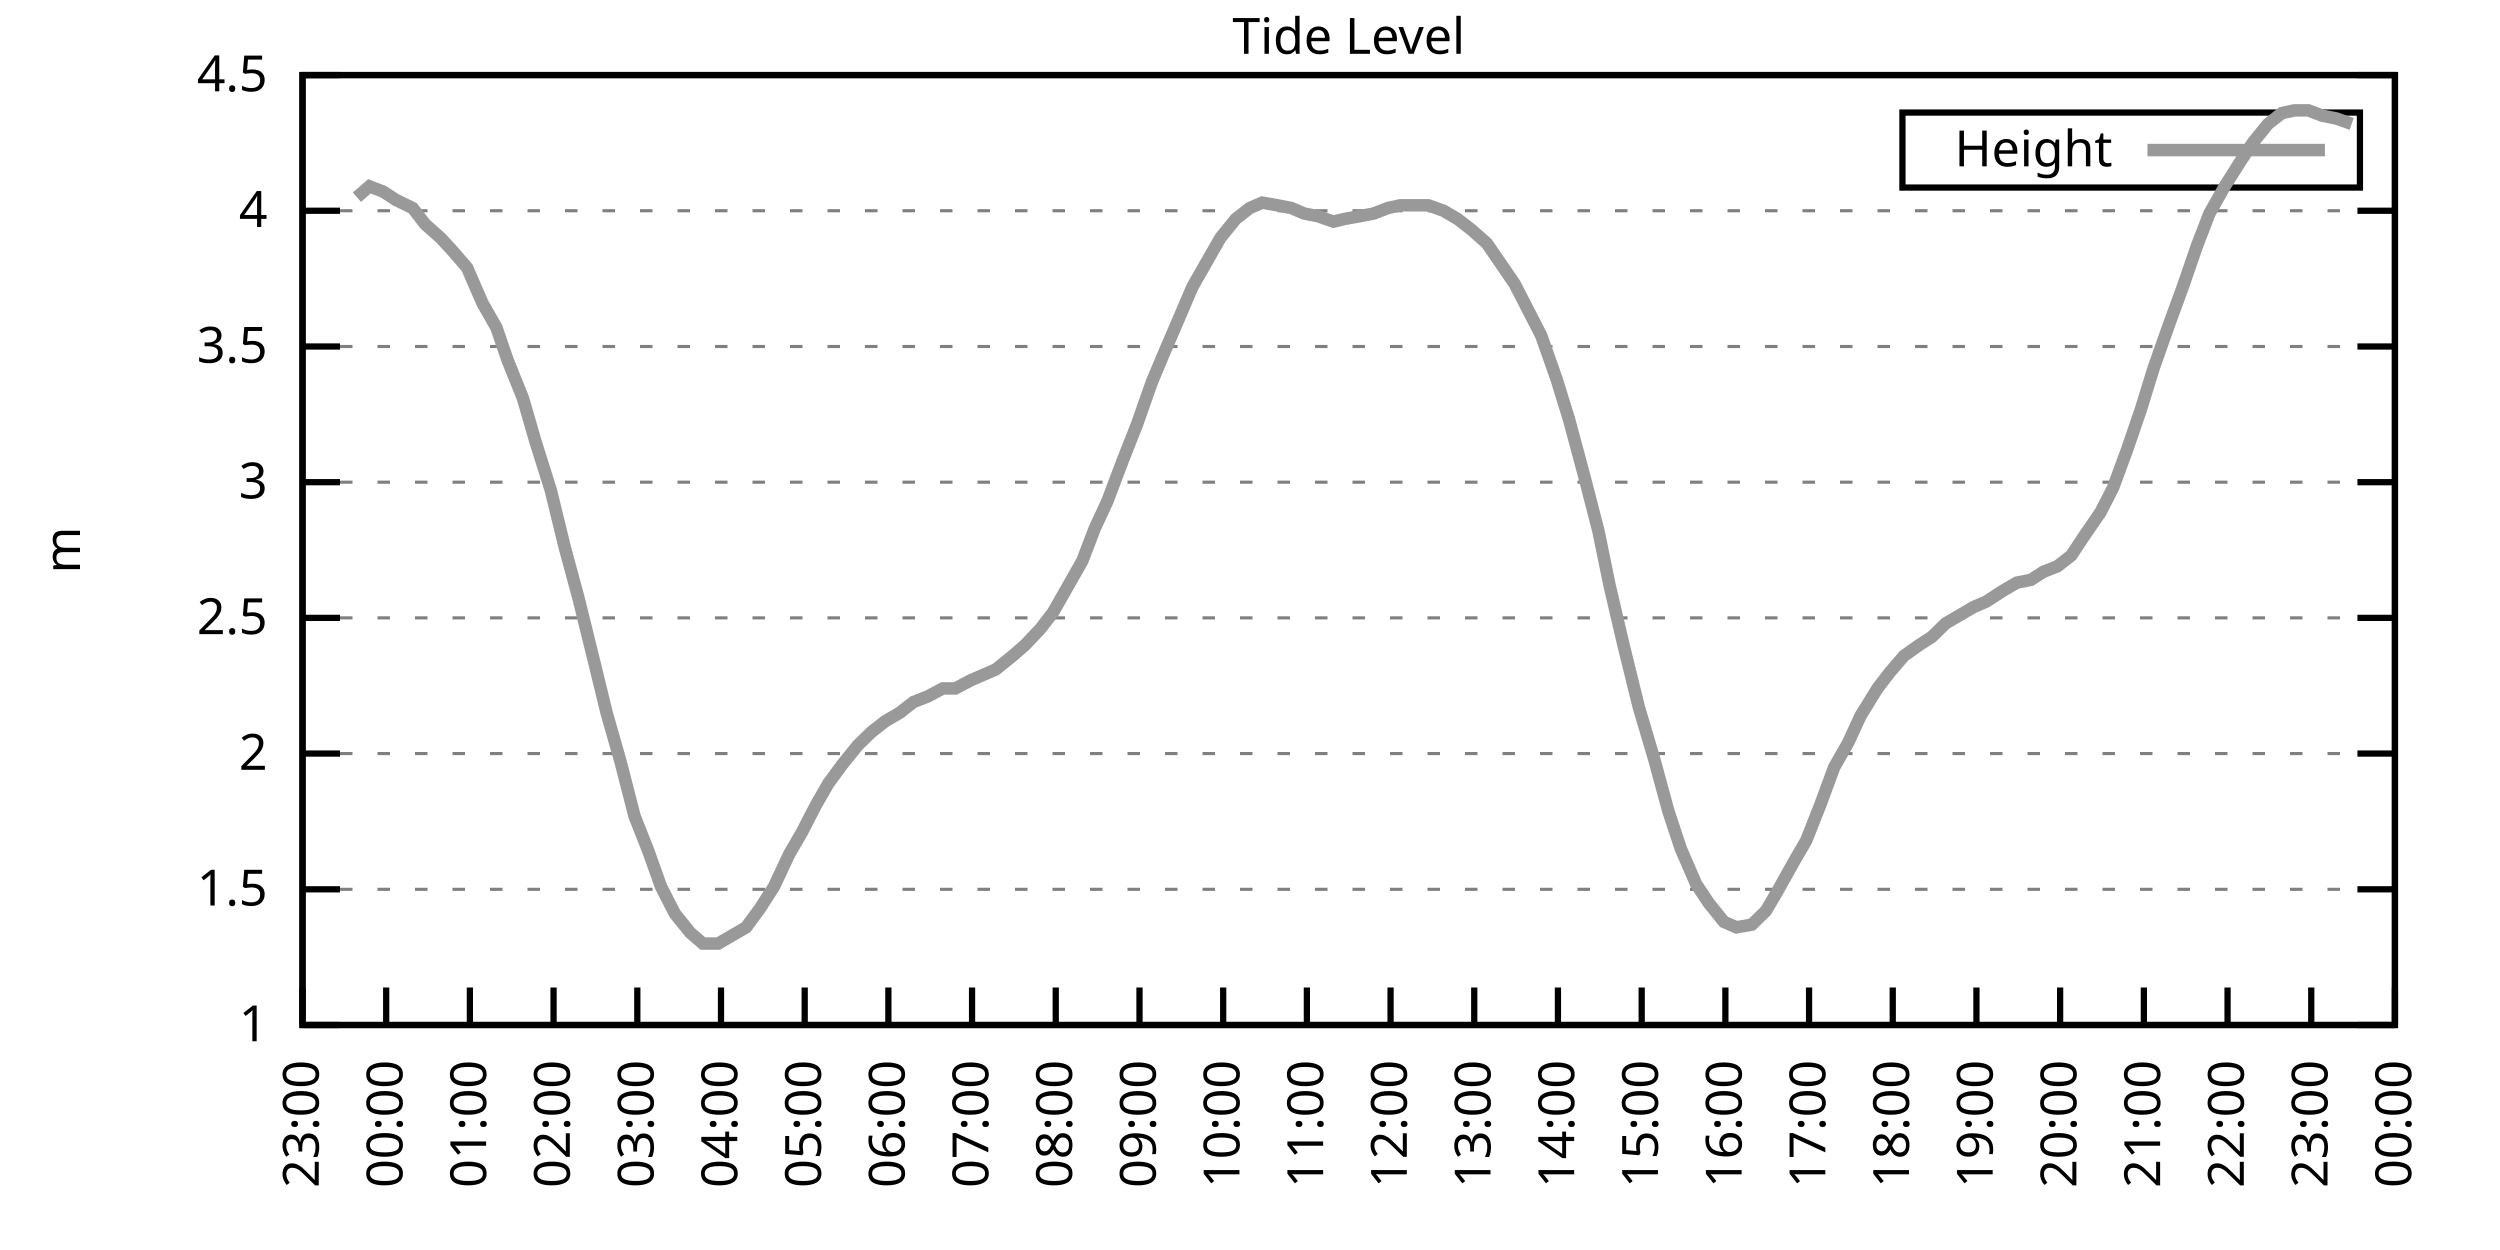
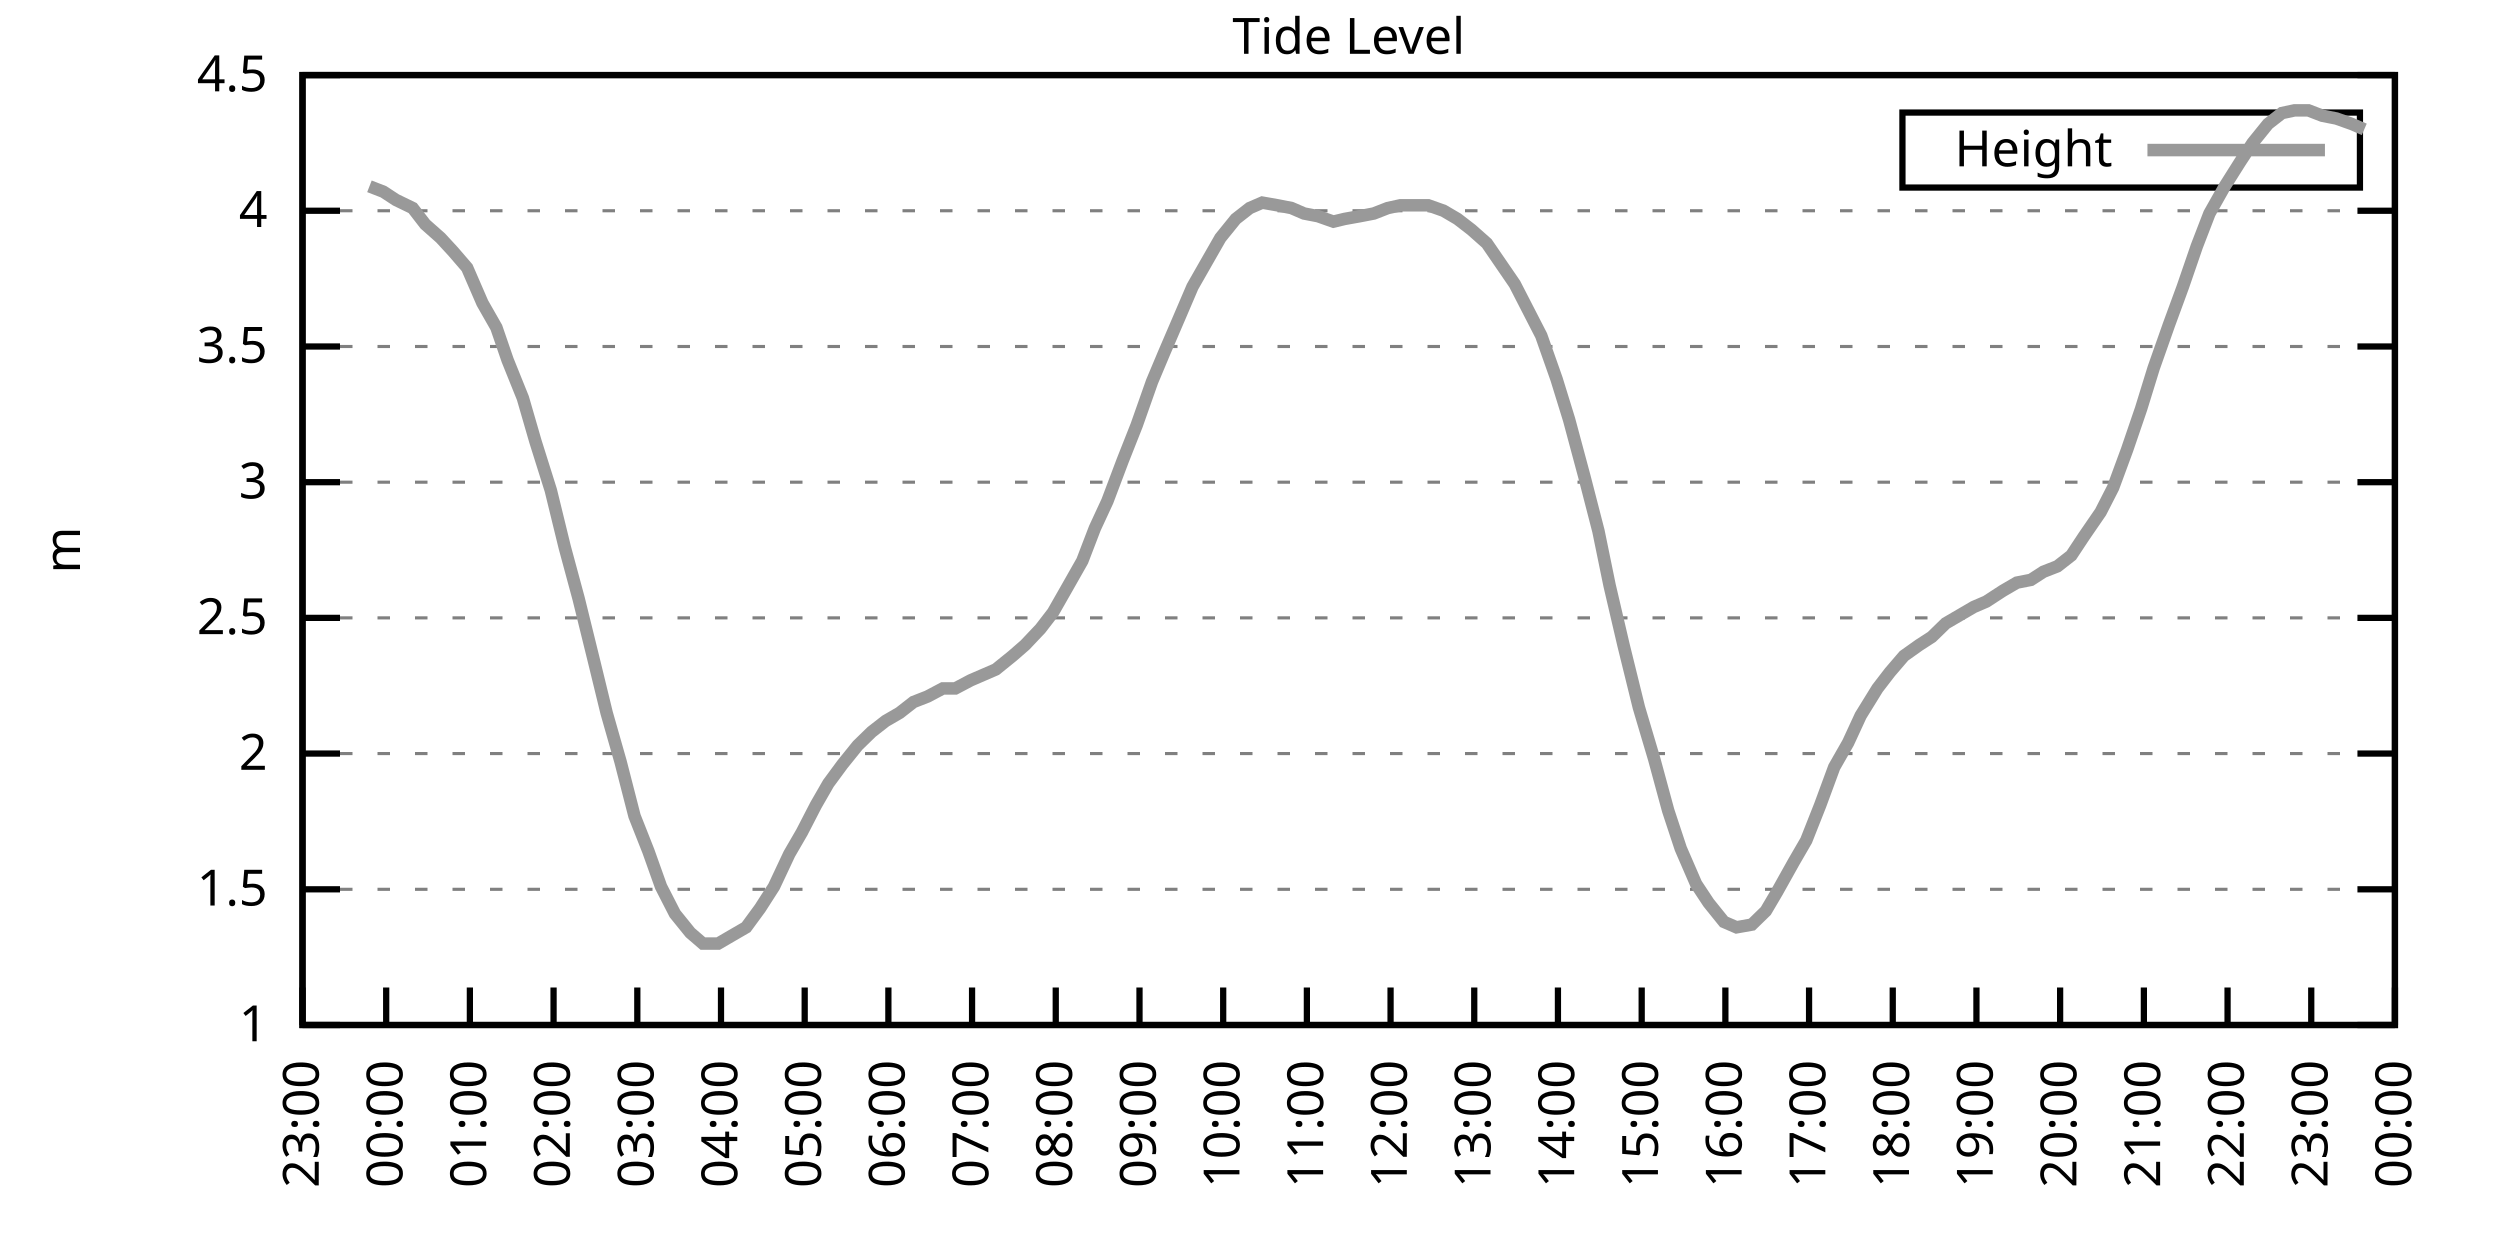
<svg xmlns="http://www.w3.org/2000/svg" xmlns:xlink="http://www.w3.org/1999/xlink" width="400" height="200" viewBox="0 0 400 200">
  <g id="gnuplot_canvas">
    <rect x="0" y="0" width="400" height="200" fill="none" />
    <defs>
      <circle id="gpDot" r="0.5" stroke-width="0.5" stroke="currentColor" />
      <path id="gpPt0" stroke-width="0.333" stroke="currentColor" d="M-1,0 h2 M0,-1 v2" />
      <path id="gpPt1" stroke-width="0.333" stroke="currentColor" d="M-1,-1 L1,1 M1,-1 L-1,1" />
      <path id="gpPt2" stroke-width="0.333" stroke="currentColor" d="M-1,0 L1,0 M0,-1 L0,1 M-1,-1 L1,1 M-1,1 L1,-1" />
      <rect id="gpPt3" stroke-width="0.333" stroke="currentColor" x="-1" y="-1" width="2" height="2" />
      <rect id="gpPt4" stroke-width="0.333" stroke="currentColor" fill="currentColor" x="-1" y="-1" width="2" height="2" />
      <circle id="gpPt5" stroke-width="0.333" stroke="currentColor" cx="0" cy="0" r="1" />
      <use xlink:href="#gpPt5" id="gpPt6" fill="currentColor" stroke="none" />
      <path id="gpPt7" stroke-width="0.333" stroke="currentColor" d="M0,-1.33 L-1.33,0.67 L1.33,0.67 z" />
      <use xlink:href="#gpPt7" id="gpPt8" fill="currentColor" stroke="none" />
      <use xlink:href="#gpPt7" id="gpPt9" stroke="currentColor" transform="rotate(180)" />
      <use xlink:href="#gpPt9" id="gpPt10" fill="currentColor" stroke="none" />
      <use xlink:href="#gpPt3" id="gpPt11" stroke="currentColor" transform="rotate(45)" />
      <use xlink:href="#gpPt11" id="gpPt12" fill="currentColor" stroke="none" />
      <path id="gpPt13" stroke-width="0.333" stroke="currentColor" d="M0,1.330 L1.265,0.411 L0.782,-1.067 L-0.782,-1.076 L-1.265,0.411 z" />
      <use xlink:href="#gpPt13" id="gpPt14" fill="currentColor" stroke="none" />
      <filter id="textbox" filterUnits="objectBoundingBox" x="0" y="0" height="1" width="1">
        <feFlood flood-color="white" flood-opacity="1" result="bgnd" />
        <feComposite in="SourceGraphic" in2="bgnd" operator="atop" />
      </filter>
      <filter id="greybox" filterUnits="objectBoundingBox" x="0" y="0" height="1" width="1">
        <feFlood flood-color="lightgrey" flood-opacity="1" result="grey" />
        <feComposite in="SourceGraphic" in2="grey" operator="atop" />
      </filter>
    </defs>
    <g fill="none" color="white" stroke="currentColor" stroke-width="1.00" stroke-linecap="butt" stroke-linejoin="miter">
</g>
    <g fill="none" color="black" stroke="currentColor" stroke-width="1.00" stroke-linecap="butt" stroke-linejoin="miter">
      <g stroke="none" shape-rendering="crispEdges">
        <polygon fill="rgb(255, 255, 255)" points="48.40,164.00 383.18,164.00 383.18,12.02 48.40,12.02 " />
      </g>
    </g>
    <g fill="none" color="black" stroke="currentColor" stroke-width="1.00" stroke-linecap="butt" stroke-linejoin="miter">
</g>
    <g fill="none" color="black" stroke="black" stroke-width="0.50" stroke-linecap="butt" stroke-linejoin="miter">
</g>
    <g fill="none" color="gray" stroke="currentColor" stroke-width="0.50" stroke-linecap="butt" stroke-linejoin="miter">
      <path stroke="gray" stroke-dasharray="2,4" class="gridline" d="M48.40,164.00 L383.19,164.00  " />
    </g>
    <g fill="none" color="gray" stroke="gray" stroke-width="1.00" stroke-linecap="butt" stroke-linejoin="miter">
</g>
    <g fill="none" color="black" stroke="currentColor" stroke-width="1.00" stroke-linecap="butt" stroke-linejoin="miter">
      <path stroke="black" d="M48.40,164.00 L54.40,164.00 M383.19,164.00 L377.19,164.00  " />
      <g transform="translate(42.80,166.60)" stroke="none" fill="black" font-family="Sans" font-size="8.00" text-anchor="end">
        <text>
          <tspan font-family="Sans"> 1</tspan>
        </text>
      </g>
    </g>
    <g fill="none" color="black" stroke="currentColor" stroke-width="1.00" stroke-linecap="butt" stroke-linejoin="miter">
</g>
    <g fill="none" color="black" stroke="black" stroke-width="0.50" stroke-linecap="butt" stroke-linejoin="miter">
</g>
    <g fill="none" color="gray" stroke="currentColor" stroke-width="0.50" stroke-linecap="butt" stroke-linejoin="miter">
      <path stroke="gray" stroke-dasharray="2,4" class="gridline" d="M48.40,142.29 L383.19,142.29  " />
    </g>
    <g fill="none" color="gray" stroke="gray" stroke-width="1.00" stroke-linecap="butt" stroke-linejoin="miter">
</g>
    <g fill="none" color="black" stroke="currentColor" stroke-width="1.00" stroke-linecap="butt" stroke-linejoin="miter">
      <path stroke="black" d="M48.40,142.29 L54.40,142.29 M383.19,142.29 L377.19,142.29  " />
      <g transform="translate(42.80,144.89)" stroke="none" fill="black" font-family="Sans" font-size="8.00" text-anchor="end">
        <text>
          <tspan font-family="Sans"> 1.5</tspan>
        </text>
      </g>
    </g>
    <g fill="none" color="black" stroke="currentColor" stroke-width="1.00" stroke-linecap="butt" stroke-linejoin="miter">
</g>
    <g fill="none" color="black" stroke="black" stroke-width="0.50" stroke-linecap="butt" stroke-linejoin="miter">
</g>
    <g fill="none" color="gray" stroke="currentColor" stroke-width="0.50" stroke-linecap="butt" stroke-linejoin="miter">
      <path stroke="gray" stroke-dasharray="2,4" class="gridline" d="M48.40,120.57 L383.19,120.57  " />
    </g>
    <g fill="none" color="gray" stroke="gray" stroke-width="1.00" stroke-linecap="butt" stroke-linejoin="miter">
</g>
    <g fill="none" color="black" stroke="currentColor" stroke-width="1.00" stroke-linecap="butt" stroke-linejoin="miter">
      <path stroke="black" d="M48.40,120.57 L54.40,120.57 M383.19,120.57 L377.19,120.57  " />
      <g transform="translate(42.80,123.17)" stroke="none" fill="black" font-family="Sans" font-size="8.00" text-anchor="end">
        <text>
          <tspan font-family="Sans"> 2</tspan>
        </text>
      </g>
    </g>
    <g fill="none" color="black" stroke="currentColor" stroke-width="1.00" stroke-linecap="butt" stroke-linejoin="miter">
</g>
    <g fill="none" color="black" stroke="black" stroke-width="0.50" stroke-linecap="butt" stroke-linejoin="miter">
</g>
    <g fill="none" color="gray" stroke="currentColor" stroke-width="0.50" stroke-linecap="butt" stroke-linejoin="miter">
      <path stroke="gray" stroke-dasharray="2,4" class="gridline" d="M48.40,98.86 L383.19,98.86  " />
    </g>
    <g fill="none" color="gray" stroke="gray" stroke-width="1.00" stroke-linecap="butt" stroke-linejoin="miter">
</g>
    <g fill="none" color="black" stroke="currentColor" stroke-width="1.00" stroke-linecap="butt" stroke-linejoin="miter">
      <path stroke="black" d="M48.40,98.86 L54.40,98.86 M383.19,98.86 L377.19,98.86  " />
      <g transform="translate(42.80,101.46)" stroke="none" fill="black" font-family="Sans" font-size="8.00" text-anchor="end">
        <text>
          <tspan font-family="Sans"> 2.5</tspan>
        </text>
      </g>
    </g>
    <g fill="none" color="black" stroke="currentColor" stroke-width="1.00" stroke-linecap="butt" stroke-linejoin="miter">
</g>
    <g fill="none" color="black" stroke="black" stroke-width="0.50" stroke-linecap="butt" stroke-linejoin="miter">
</g>
    <g fill="none" color="gray" stroke="currentColor" stroke-width="0.50" stroke-linecap="butt" stroke-linejoin="miter">
      <path stroke="gray" stroke-dasharray="2,4" class="gridline" d="M48.40,77.15 L383.19,77.15  " />
    </g>
    <g fill="none" color="gray" stroke="gray" stroke-width="1.00" stroke-linecap="butt" stroke-linejoin="miter">
</g>
    <g fill="none" color="black" stroke="currentColor" stroke-width="1.00" stroke-linecap="butt" stroke-linejoin="miter">
      <path stroke="black" d="M48.40,77.15 L54.40,77.15 M383.19,77.15 L377.19,77.15  " />
      <g transform="translate(42.80,79.75)" stroke="none" fill="black" font-family="Sans" font-size="8.00" text-anchor="end">
        <text>
          <tspan font-family="Sans"> 3</tspan>
        </text>
      </g>
    </g>
    <g fill="none" color="black" stroke="currentColor" stroke-width="1.00" stroke-linecap="butt" stroke-linejoin="miter">
</g>
    <g fill="none" color="black" stroke="black" stroke-width="0.50" stroke-linecap="butt" stroke-linejoin="miter">
</g>
    <g fill="none" color="gray" stroke="currentColor" stroke-width="0.50" stroke-linecap="butt" stroke-linejoin="miter">
      <path stroke="gray" stroke-dasharray="2,4" class="gridline" d="M48.40,55.44 L383.19,55.44  " />
    </g>
    <g fill="none" color="gray" stroke="gray" stroke-width="1.00" stroke-linecap="butt" stroke-linejoin="miter">
</g>
    <g fill="none" color="black" stroke="currentColor" stroke-width="1.00" stroke-linecap="butt" stroke-linejoin="miter">
      <path stroke="black" d="M48.40,55.44 L54.40,55.44 M383.19,55.44 L377.19,55.44  " />
      <g transform="translate(42.80,58.04)" stroke="none" fill="black" font-family="Sans" font-size="8.00" text-anchor="end">
        <text>
          <tspan font-family="Sans"> 3.5</tspan>
        </text>
      </g>
    </g>
    <g fill="none" color="black" stroke="currentColor" stroke-width="1.00" stroke-linecap="butt" stroke-linejoin="miter">
</g>
    <g fill="none" color="black" stroke="black" stroke-width="0.50" stroke-linecap="butt" stroke-linejoin="miter">
</g>
    <g fill="none" color="gray" stroke="currentColor" stroke-width="0.50" stroke-linecap="butt" stroke-linejoin="miter">
      <path stroke="gray" stroke-dasharray="2,4" class="gridline" d="M48.40,33.72 L383.19,33.72  " />
    </g>
    <g fill="none" color="gray" stroke="gray" stroke-width="1.00" stroke-linecap="butt" stroke-linejoin="miter">
</g>
    <g fill="none" color="black" stroke="currentColor" stroke-width="1.00" stroke-linecap="butt" stroke-linejoin="miter">
      <path stroke="black" d="M48.40,33.72 L54.40,33.72 M383.19,33.72 L377.19,33.72  " />
      <g transform="translate(42.80,36.32)" stroke="none" fill="black" font-family="Sans" font-size="8.00" text-anchor="end">
        <text>
          <tspan font-family="Sans"> 4</tspan>
        </text>
      </g>
    </g>
    <g fill="none" color="black" stroke="currentColor" stroke-width="1.00" stroke-linecap="butt" stroke-linejoin="miter">
</g>
    <g fill="none" color="black" stroke="black" stroke-width="0.50" stroke-linecap="butt" stroke-linejoin="miter">
</g>
    <g fill="none" color="gray" stroke="currentColor" stroke-width="0.50" stroke-linecap="butt" stroke-linejoin="miter">
      <path stroke="gray" stroke-dasharray="2,4" class="gridline" d="M48.40,12.01 L383.19,12.01  " />
    </g>
    <g fill="none" color="gray" stroke="gray" stroke-width="1.00" stroke-linecap="butt" stroke-linejoin="miter">
</g>
    <g fill="none" color="black" stroke="currentColor" stroke-width="1.00" stroke-linecap="butt" stroke-linejoin="miter">
      <path stroke="black" d="M48.40,12.01 L54.40,12.01 M383.19,12.01 L377.19,12.01  " />
      <g transform="translate(42.80,14.61)" stroke="none" fill="black" font-family="Sans" font-size="8.00" text-anchor="end">
        <text>
          <tspan font-family="Sans"> 4.5</tspan>
        </text>
      </g>
    </g>
    <g fill="none" color="black" stroke="currentColor" stroke-width="1.00" stroke-linecap="butt" stroke-linejoin="miter">
      <path stroke="black" d="M48.40,164.00 L48.40,158.00  " />
      <g transform="translate(51.00,169.60) rotate(270.00)" stroke="none" fill="black" font-family="Sans" font-size="8.00" text-anchor="end">
        <text>
          <tspan font-family="Sans">23:00</tspan>
        </text>
      </g>
    </g>
    <g fill="none" color="black" stroke="currentColor" stroke-width="1.00" stroke-linecap="butt" stroke-linejoin="miter">
      <path stroke="black" d="M61.79,164.00 L61.79,158.00  " />
      <g transform="translate(64.39,169.60) rotate(270.00)" stroke="none" fill="black" font-family="Sans" font-size="8.00" text-anchor="end">
        <text>
          <tspan font-family="Sans">00:00</tspan>
        </text>
      </g>
    </g>
    <g fill="none" color="black" stroke="currentColor" stroke-width="1.00" stroke-linecap="butt" stroke-linejoin="miter">
      <path stroke="black" d="M75.18,164.00 L75.18,158.00  " />
      <g transform="translate(77.78,169.60) rotate(270.00)" stroke="none" fill="black" font-family="Sans" font-size="8.00" text-anchor="end">
        <text>
          <tspan font-family="Sans">01:00</tspan>
        </text>
      </g>
    </g>
    <g fill="none" color="black" stroke="currentColor" stroke-width="1.00" stroke-linecap="butt" stroke-linejoin="miter">
      <path stroke="black" d="M88.57,164.00 L88.57,158.00  " />
      <g transform="translate(91.17,169.60) rotate(270.00)" stroke="none" fill="black" font-family="Sans" font-size="8.00" text-anchor="end">
        <text>
          <tspan font-family="Sans">02:00</tspan>
        </text>
      </g>
    </g>
    <g fill="none" color="black" stroke="currentColor" stroke-width="1.00" stroke-linecap="butt" stroke-linejoin="miter">
      <path stroke="black" d="M101.97,164.00 L101.97,158.00  " />
      <g transform="translate(104.57,169.60) rotate(270.00)" stroke="none" fill="black" font-family="Sans" font-size="8.00" text-anchor="end">
        <text>
          <tspan font-family="Sans">03:00</tspan>
        </text>
      </g>
    </g>
    <g fill="none" color="black" stroke="currentColor" stroke-width="1.00" stroke-linecap="butt" stroke-linejoin="miter">
      <path stroke="black" d="M115.36,164.00 L115.36,158.00  " />
      <g transform="translate(117.96,169.60) rotate(270.00)" stroke="none" fill="black" font-family="Sans" font-size="8.00" text-anchor="end">
        <text>
          <tspan font-family="Sans">04:00</tspan>
        </text>
      </g>
    </g>
    <g fill="none" color="black" stroke="currentColor" stroke-width="1.00" stroke-linecap="butt" stroke-linejoin="miter">
      <path stroke="black" d="M128.75,164.00 L128.75,158.00  " />
      <g transform="translate(131.35,169.60) rotate(270.00)" stroke="none" fill="black" font-family="Sans" font-size="8.00" text-anchor="end">
        <text>
          <tspan font-family="Sans">05:00</tspan>
        </text>
      </g>
    </g>
    <g fill="none" color="black" stroke="currentColor" stroke-width="1.00" stroke-linecap="butt" stroke-linejoin="miter">
      <path stroke="black" d="M142.14,164.00 L142.14,158.00  " />
      <g transform="translate(144.74,169.60) rotate(270.00)" stroke="none" fill="black" font-family="Sans" font-size="8.00" text-anchor="end">
        <text>
          <tspan font-family="Sans">06:00</tspan>
        </text>
      </g>
    </g>
    <g fill="none" color="black" stroke="currentColor" stroke-width="1.00" stroke-linecap="butt" stroke-linejoin="miter">
      <path stroke="black" d="M155.53,164.00 L155.53,158.00  " />
      <g transform="translate(158.13,169.60) rotate(270.00)" stroke="none" fill="black" font-family="Sans" font-size="8.00" text-anchor="end">
        <text>
          <tspan font-family="Sans">07:00</tspan>
        </text>
      </g>
    </g>
    <g fill="none" color="black" stroke="currentColor" stroke-width="1.00" stroke-linecap="butt" stroke-linejoin="miter">
      <path stroke="black" d="M168.92,164.00 L168.92,158.00  " />
      <g transform="translate(171.52,169.60) rotate(270.00)" stroke="none" fill="black" font-family="Sans" font-size="8.00" text-anchor="end">
        <text>
          <tspan font-family="Sans">08:00</tspan>
        </text>
      </g>
    </g>
    <g fill="none" color="black" stroke="currentColor" stroke-width="1.00" stroke-linecap="butt" stroke-linejoin="miter">
      <path stroke="black" d="M182.32,164.00 L182.32,158.00  " />
      <g transform="translate(184.92,169.60) rotate(270.00)" stroke="none" fill="black" font-family="Sans" font-size="8.00" text-anchor="end">
        <text>
          <tspan font-family="Sans">09:00</tspan>
        </text>
      </g>
    </g>
    <g fill="none" color="black" stroke="currentColor" stroke-width="1.00" stroke-linecap="butt" stroke-linejoin="miter">
      <path stroke="black" d="M195.71,164.00 L195.71,158.00  " />
      <g transform="translate(198.31,169.60) rotate(270.00)" stroke="none" fill="black" font-family="Sans" font-size="8.00" text-anchor="end">
        <text>
          <tspan font-family="Sans">10:00</tspan>
        </text>
      </g>
    </g>
    <g fill="none" color="black" stroke="currentColor" stroke-width="1.00" stroke-linecap="butt" stroke-linejoin="miter">
      <path stroke="black" d="M209.10,164.00 L209.10,158.00  " />
      <g transform="translate(211.70,169.60) rotate(270.00)" stroke="none" fill="black" font-family="Sans" font-size="8.00" text-anchor="end">
        <text>
          <tspan font-family="Sans">11:00</tspan>
        </text>
      </g>
    </g>
    <g fill="none" color="black" stroke="currentColor" stroke-width="1.00" stroke-linecap="butt" stroke-linejoin="miter">
      <path stroke="black" d="M222.49,164.00 L222.49,158.00  " />
      <g transform="translate(225.09,169.60) rotate(270.00)" stroke="none" fill="black" font-family="Sans" font-size="8.00" text-anchor="end">
        <text>
          <tspan font-family="Sans">12:00</tspan>
        </text>
      </g>
    </g>
    <g fill="none" color="black" stroke="currentColor" stroke-width="1.00" stroke-linecap="butt" stroke-linejoin="miter">
      <path stroke="black" d="M235.88,164.00 L235.88,158.00  " />
      <g transform="translate(238.48,169.60) rotate(270.00)" stroke="none" fill="black" font-family="Sans" font-size="8.00" text-anchor="end">
        <text>
          <tspan font-family="Sans">13:00</tspan>
        </text>
      </g>
    </g>
    <g fill="none" color="black" stroke="currentColor" stroke-width="1.00" stroke-linecap="butt" stroke-linejoin="miter">
      <path stroke="black" d="M249.27,164.00 L249.27,158.00  " />
      <g transform="translate(251.87,169.60) rotate(270.00)" stroke="none" fill="black" font-family="Sans" font-size="8.00" text-anchor="end">
        <text>
          <tspan font-family="Sans">14:00</tspan>
        </text>
      </g>
    </g>
    <g fill="none" color="black" stroke="currentColor" stroke-width="1.00" stroke-linecap="butt" stroke-linejoin="miter">
      <path stroke="black" d="M262.67,164.00 L262.67,158.00  " />
      <g transform="translate(265.27,169.60) rotate(270.00)" stroke="none" fill="black" font-family="Sans" font-size="8.00" text-anchor="end">
        <text>
          <tspan font-family="Sans">15:00</tspan>
        </text>
      </g>
    </g>
    <g fill="none" color="black" stroke="currentColor" stroke-width="1.00" stroke-linecap="butt" stroke-linejoin="miter">
      <path stroke="black" d="M276.06,164.00 L276.06,158.00  " />
      <g transform="translate(278.66,169.60) rotate(270.00)" stroke="none" fill="black" font-family="Sans" font-size="8.00" text-anchor="end">
        <text>
          <tspan font-family="Sans">16:00</tspan>
        </text>
      </g>
    </g>
    <g fill="none" color="black" stroke="currentColor" stroke-width="1.00" stroke-linecap="butt" stroke-linejoin="miter">
      <path stroke="black" d="M289.45,164.00 L289.45,158.00  " />
      <g transform="translate(292.05,169.60) rotate(270.00)" stroke="none" fill="black" font-family="Sans" font-size="8.00" text-anchor="end">
        <text>
          <tspan font-family="Sans">17:00</tspan>
        </text>
      </g>
    </g>
    <g fill="none" color="black" stroke="currentColor" stroke-width="1.00" stroke-linecap="butt" stroke-linejoin="miter">
      <path stroke="black" d="M302.84,164.00 L302.84,158.00  " />
      <g transform="translate(305.44,169.60) rotate(270.00)" stroke="none" fill="black" font-family="Sans" font-size="8.00" text-anchor="end">
        <text>
          <tspan font-family="Sans">18:00</tspan>
        </text>
      </g>
    </g>
    <g fill="none" color="black" stroke="currentColor" stroke-width="1.00" stroke-linecap="butt" stroke-linejoin="miter">
      <path stroke="black" d="M316.23,164.00 L316.23,158.00  " />
      <g transform="translate(318.83,169.60) rotate(270.00)" stroke="none" fill="black" font-family="Sans" font-size="8.00" text-anchor="end">
        <text>
          <tspan font-family="Sans">19:00</tspan>
        </text>
      </g>
    </g>
    <g fill="none" color="black" stroke="currentColor" stroke-width="1.00" stroke-linecap="butt" stroke-linejoin="miter">
      <path stroke="black" d="M329.62,164.00 L329.62,158.00  " />
      <g transform="translate(332.22,169.60) rotate(270.00)" stroke="none" fill="black" font-family="Sans" font-size="8.00" text-anchor="end">
        <text>
          <tspan font-family="Sans">20:00</tspan>
        </text>
      </g>
    </g>
    <g fill="none" color="black" stroke="currentColor" stroke-width="1.00" stroke-linecap="butt" stroke-linejoin="miter">
      <path stroke="black" d="M343.02,164.00 L343.02,158.00  " />
      <g transform="translate(345.62,169.60) rotate(270.00)" stroke="none" fill="black" font-family="Sans" font-size="8.00" text-anchor="end">
        <text>
          <tspan font-family="Sans">21:00</tspan>
        </text>
      </g>
    </g>
    <g fill="none" color="black" stroke="currentColor" stroke-width="1.00" stroke-linecap="butt" stroke-linejoin="miter">
      <path stroke="black" d="M356.41,164.00 L356.41,158.00  " />
      <g transform="translate(359.01,169.60) rotate(270.00)" stroke="none" fill="black" font-family="Sans" font-size="8.00" text-anchor="end">
        <text>
          <tspan font-family="Sans">22:00</tspan>
        </text>
      </g>
    </g>
    <g fill="none" color="black" stroke="currentColor" stroke-width="1.00" stroke-linecap="butt" stroke-linejoin="miter">
      <path stroke="black" d="M369.80,164.00 L369.80,158.00  " />
      <g transform="translate(372.40,169.60) rotate(270.00)" stroke="none" fill="black" font-family="Sans" font-size="8.00" text-anchor="end">
        <text>
          <tspan font-family="Sans">23:00</tspan>
        </text>
      </g>
    </g>
    <g fill="none" color="black" stroke="currentColor" stroke-width="1.00" stroke-linecap="butt" stroke-linejoin="miter">
      <path stroke="black" d="M383.19,164.00 L383.19,158.00  " />
      <g transform="translate(385.79,169.60) rotate(270.00)" stroke="none" fill="black" font-family="Sans" font-size="8.00" text-anchor="end">
        <text>
          <tspan font-family="Sans">00:00</tspan>
        </text>
      </g>
    </g>
    <g fill="none" color="black" stroke="currentColor" stroke-width="1.00" stroke-linecap="butt" stroke-linejoin="miter">
</g>
    <g fill="none" color="black" stroke="currentColor" stroke-width="1.00" stroke-linecap="butt" stroke-linejoin="miter">
      <path stroke="black" d="M48.40,12.01 L48.40,164.00 L383.19,164.00 L383.19,12.01 L48.40,12.01 Z  " />
    </g>
    <g fill="none" color="black" stroke="currentColor" stroke-width="1.00" stroke-linecap="butt" stroke-linejoin="miter">
</g>
    <g fill="none" color="black" stroke="currentColor" stroke-width="1.00" stroke-linecap="butt" stroke-linejoin="miter">
      <path stroke="black" d="M304.39,30.01 L304.39,18.01 L377.59,18.01 L377.59,30.01 L304.39,30.01 Z  " />
    </g>
    <g id="Tide_level_plot_1">
      <g fill="none" color="white" stroke="black" stroke-width="2.00" stroke-linecap="butt" stroke-linejoin="miter">
</g>
      <g fill="none" color="black" stroke="currentColor" stroke-width="2.00" stroke-linecap="butt" stroke-linejoin="miter">
        <g transform="translate(337.99,26.61)" stroke="none" fill="black" font-family="Sans" font-size="8.00" text-anchor="end">
          <text>
            <tspan font-family="Sans">Height</tspan>
          </text>
        </g>
      </g>
      <g fill="none" color="black" stroke="currentColor" stroke-width="2.00" stroke-linecap="butt" stroke-linejoin="miter">
-         <path stroke="rgb(153, 153, 153)" d="M343.59,24.01 L371.99,24.01 M57.10,31.55 L59.11,29.81 L61.35,30.68 L63.35,31.99 L66.03,33.29 L68.04,35.89   L70.50,38.07 L72.50,40.24 L74.74,42.84 L77.19,48.49 L79.42,52.40 L81.21,57.61 L83.66,63.69 L85.67,70.63   L88.13,78.45 L90.36,87.57 L92.59,95.82 L95.05,105.81 L97.06,114.06 L99.29,121.88 L101.52,130.56 L103.75,136.21   L105.76,141.85 L107.99,146.20 L110.45,149.24 L112.46,150.97 L114.91,150.97 L117.14,149.67 L119.38,148.37 L121.61,145.33   L123.84,141.85 L126.29,136.64 L128.30,133.17 L130.54,128.83 L132.54,125.35 L134.78,122.31 L137.23,119.27 L139.46,117.10   L141.69,115.36 L143.93,114.06 L146.16,112.32 L148.39,111.45 L150.85,110.15 L152.85,110.15 L155.31,108.85 L157.32,107.98   L159.33,107.11 L162.01,104.94 L164.01,103.20 L166.47,100.60 L168.48,97.99 L170.71,94.08 L173.17,89.74 L175.17,84.53   L177.18,80.19 L179.64,73.67 L181.87,68.03 L184.32,61.08 L186.33,56.30 L188.57,51.09 L190.80,45.88 L193.03,41.97   L195.26,38.07 L197.72,35.03 L199.95,33.29 L201.96,32.42 L204.41,32.85 L206.64,33.29 L208.65,34.16 L210.88,34.59   L213.34,35.46 L215.13,35.03 L217.58,34.59 L219.81,34.16 L222.04,33.29 L224.05,32.85 L226.73,32.85 L228.52,32.85   L230.97,33.72 L233.20,35.03 L235.44,36.76 L237.89,38.93 L239.68,41.54 L242.36,45.45 L244.59,49.79 L246.60,53.70   L249.05,60.65 L251.06,67.16 L253.51,76.28 L255.75,84.97 L257.53,93.65 L259.76,103.20 L262.22,113.19 L264.67,121.44   L266.91,129.69 L268.92,135.77 L271.37,141.42 L273.38,144.46 L275.83,147.50 L277.84,148.37 L280.30,147.93 L282.53,145.76   L284.32,142.72 L286.99,137.94 L289.00,134.47 L291.23,128.83 L293.47,122.75 L295.70,118.84 L297.71,114.49 L300.39,110.15   L302.39,107.55 L304.63,104.94 L307.08,103.20 L309.09,101.90 L311.32,99.73 L313.55,98.43 L315.79,97.12 L317.79,96.26   L320.47,94.52 L322.70,93.22 L324.94,92.78 L326.95,91.48 L329.18,90.61 L331.41,88.87 L333.42,85.83 L336.10,81.93   L338.10,78.02 L340.34,71.94 L342.57,65.42 L344.58,58.91 L347.03,51.96 L349.26,45.88 L351.50,39.37 L353.51,34.16   L355.96,29.81 L358.42,25.91 L360.42,22.87 L362.88,19.83 L365.11,18.09 L367.12,17.66 L369.35,17.66 L371.58,18.52   L373.82,18.96 L376.27,19.83  " />
+         <path stroke="rgb(153, 153, 153)" d="M343.59,24.01 L371.99,24.01 M59.11,29.81 L61.35,30.68 L63.35,31.99 L66.03,33.29 L68.04,35.89 L70.50,38.07   L72.50,40.24 L74.74,42.84 L77.19,48.49 L79.42,52.40 L81.21,57.61 L83.66,63.69 L85.67,70.63 L88.13,78.45   L90.36,87.57 L92.59,95.82 L95.05,105.81 L97.06,114.06 L99.29,121.88 L101.52,130.56 L103.75,136.21 L105.76,141.85   L107.99,146.20 L110.45,149.24 L112.46,150.97 L114.91,150.97 L117.14,149.67 L119.38,148.37 L121.61,145.33 L123.84,141.85   L126.29,136.64 L128.30,133.17 L130.54,128.83 L132.54,125.35 L134.78,122.31 L137.23,119.27 L139.46,117.10 L141.69,115.36   L143.93,114.06 L146.16,112.32 L148.39,111.45 L150.85,110.15 L152.85,110.15 L155.31,108.85 L157.32,107.98 L159.33,107.11   L162.01,104.94 L164.01,103.20 L166.47,100.60 L168.48,97.99 L170.71,94.08 L173.17,89.74 L175.17,84.53 L177.18,80.19   L179.64,73.67 L181.87,68.03 L184.32,61.08 L186.33,56.30 L188.57,51.09 L190.80,45.88 L193.03,41.97 L195.26,38.07   L197.72,35.03 L199.95,33.29 L201.96,32.42 L204.41,32.85 L206.64,33.29 L208.65,34.16 L210.88,34.59 L213.34,35.46   L215.13,35.03 L217.58,34.59 L219.81,34.16 L222.04,33.29 L224.05,32.85 L226.73,32.85 L228.52,32.85 L230.97,33.72   L233.20,35.03 L235.44,36.76 L237.89,38.93 L239.68,41.54 L242.36,45.45 L244.59,49.79 L246.60,53.70 L249.05,60.65   L251.06,67.16 L253.51,76.28 L255.75,84.97 L257.53,93.65 L259.76,103.20 L262.22,113.19 L264.67,121.44 L266.91,129.69   L268.92,135.77 L271.37,141.42 L273.38,144.46 L275.83,147.50 L277.84,148.37 L280.30,147.93 L282.53,145.76 L284.32,142.72   L286.99,137.94 L289.00,134.47 L291.23,128.83 L293.47,122.75 L295.70,118.84 L297.71,114.49 L300.39,110.15 L302.39,107.55   L304.63,104.94 L307.08,103.20 L309.09,101.90 L311.32,99.73 L313.55,98.43 L315.79,97.12 L317.79,96.26 L320.47,94.52   L322.70,93.22 L324.94,92.78 L326.95,91.48 L329.18,90.61 L331.41,88.87 L333.42,85.83 L336.10,81.93 L338.10,78.02   L340.34,71.94 L342.57,65.42 L344.58,58.91 L347.03,51.96 L349.26,45.88 L351.50,39.37 L353.51,34.16 L355.96,29.81   L358.42,25.91 L360.42,22.87 L362.88,19.83 L365.11,18.09 L367.12,17.66 L369.35,17.66 L371.58,18.52 L373.82,18.96   L376.27,19.83 L378.28,20.70  " />
      </g>
    </g>
    <g fill="none" color="black" stroke="currentColor" stroke-width="2.00" stroke-linecap="butt" stroke-linejoin="miter">
</g>
    <g fill="none" color="black" stroke="black" stroke-width="1.00" stroke-linecap="butt" stroke-linejoin="miter">
</g>
    <g fill="none" color="black" stroke="currentColor" stroke-width="1.00" stroke-linecap="butt" stroke-linejoin="miter">
      <path stroke="black" d="M48.40,12.01 L48.40,164.00 L383.19,164.00 L383.19,12.01 L48.40,12.01 Z  " />
      <g transform="translate(12.80,88.01) rotate(270.00)" stroke="none" fill="black" font-family="Sans" font-size="8.00" text-anchor="middle">
        <text>
          <tspan font-family="Sans">m</tspan>
        </text>
      </g>
    </g>
    <g fill="none" color="black" stroke="currentColor" stroke-width="1.00" stroke-linecap="butt" stroke-linejoin="miter">
</g>
    <g fill="none" color="black" stroke="currentColor" stroke-width="1.00" stroke-linecap="butt" stroke-linejoin="miter">
      <g transform="translate(215.79,8.61)" stroke="none" fill="black" font-family="Sans" font-size="8.00" text-anchor="middle">
        <text>
          <tspan font-family="Sans">Tide Level</tspan>
        </text>
      </g>
    </g>
    <g fill="none" color="black" stroke="currentColor" stroke-width="1.00" stroke-linecap="butt" stroke-linejoin="miter">
</g>
  </g>
</svg>
